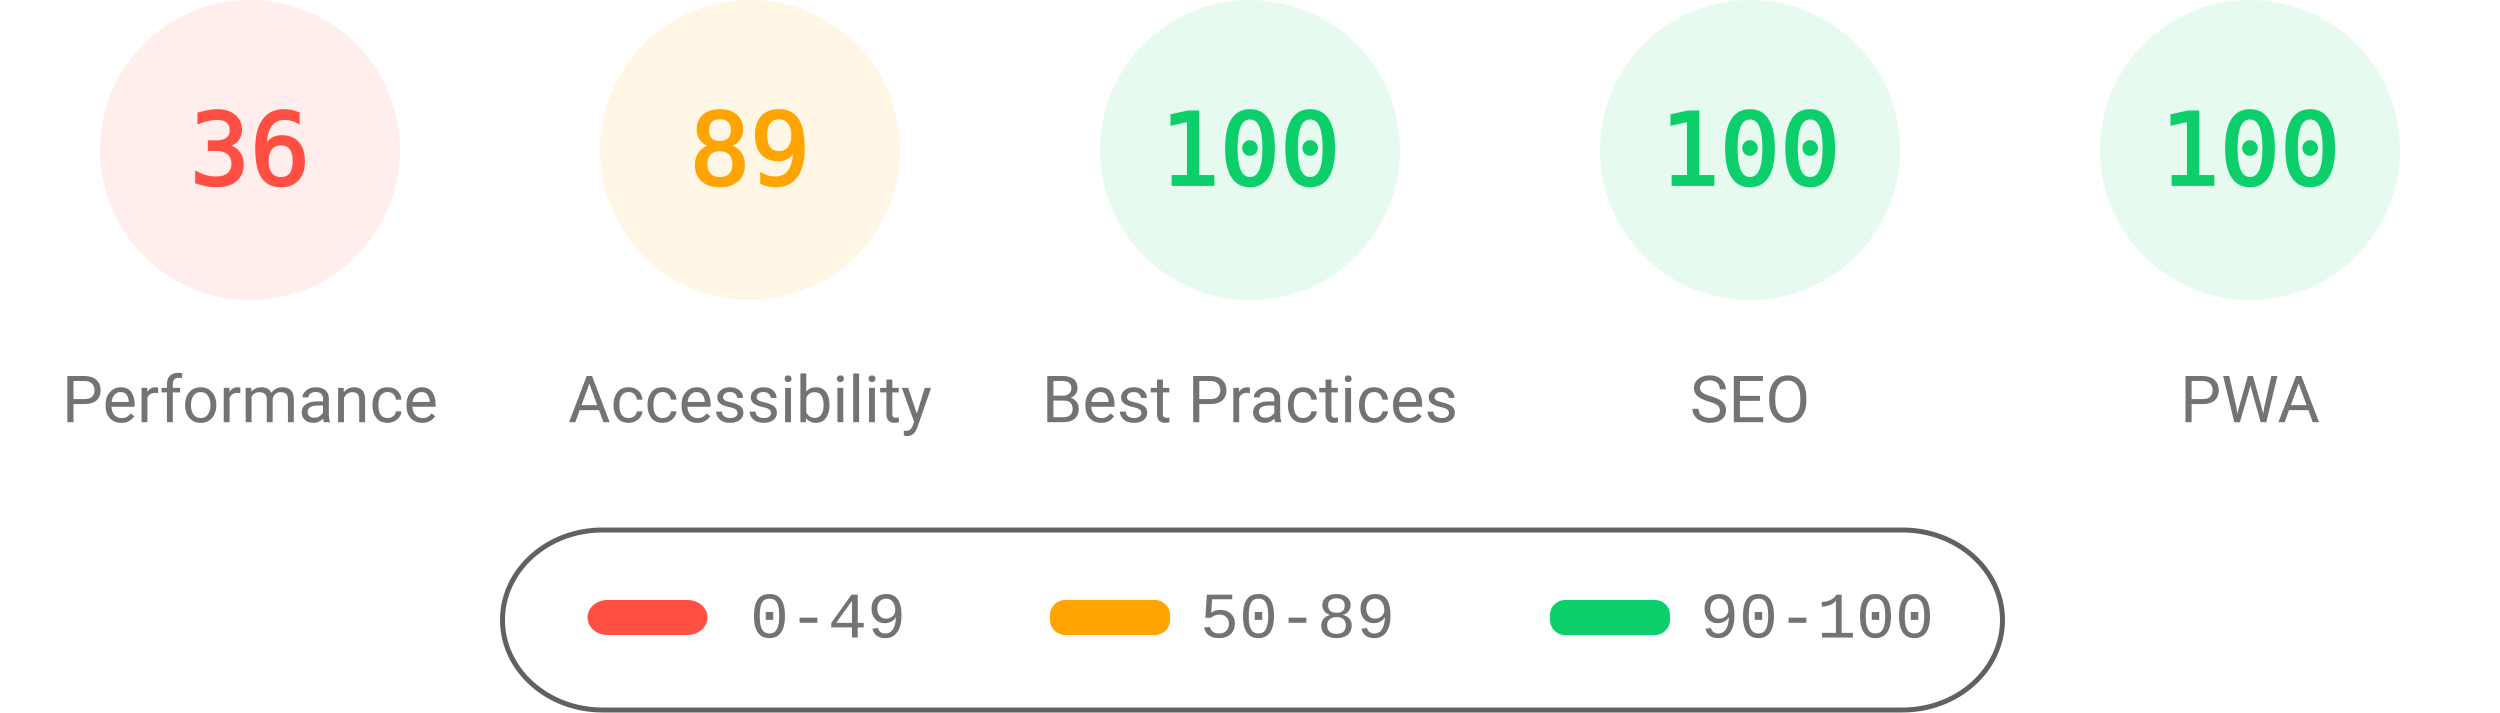
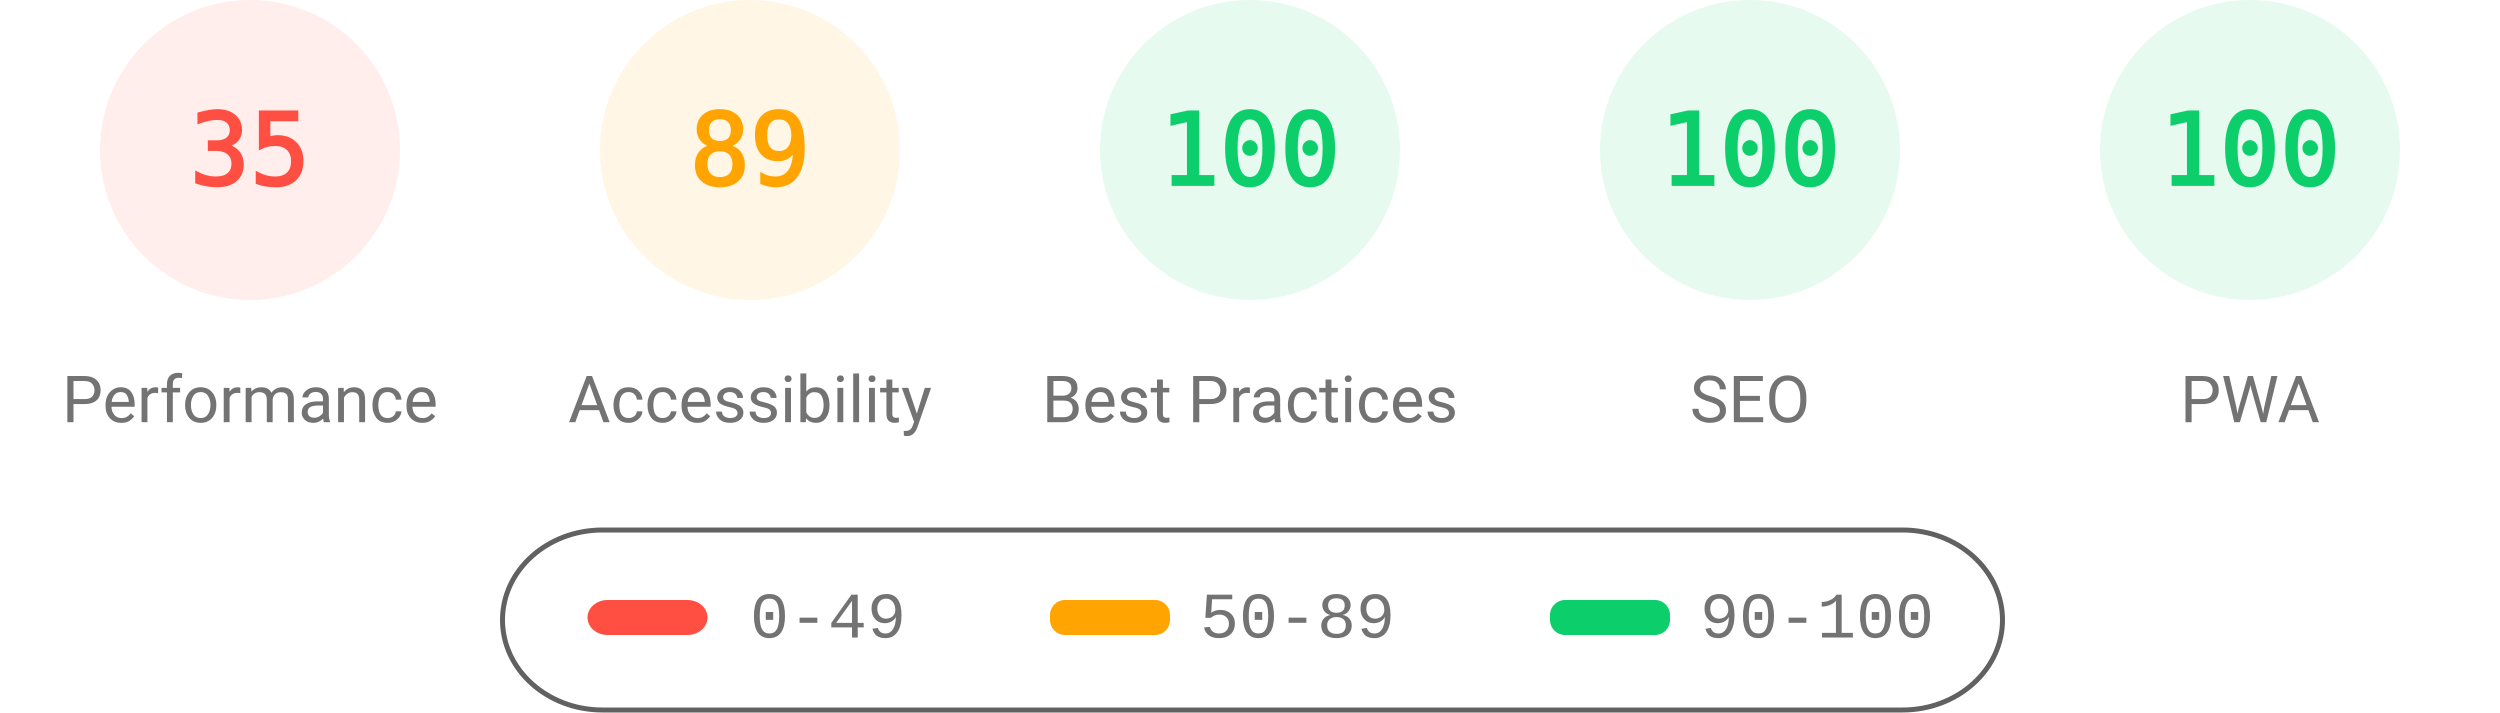
<svg xmlns="http://www.w3.org/2000/svg" fill="none" width="1000" height="285">
  <style>.gauge-base{opacity:.1}.gauge-arc{fill:none;animation-delay:250ms;stroke-linecap:round;transform:rotate(-90deg);transform-origin:100px 60px;animation:load-gauge 1s ease forwards}.guage-text{font-size:40px;font-family:monospace;text-align:center}.guage-red{color:#ff4e42;fill:#ff4e42;stroke:#ff4e42}.guage-orange{color:#ffa400;fill:#ffa400;stroke:#ffa400}.guage-green{color:#0cce6b;fill:#0cce6b;stroke:#0cce6b}.guage-undefined{color:#5c5c5c;fill:#5c5c5c;stroke:#5c5c5c}.guage-title{color:#737373;fill:#737373;stroke:none;font-size:26px;line-height:26px;font-family:Roboto,Halvetica,Arial,sans-serif}@keyframes load-gauge{from{stroke-dasharray:0 352.858}}</style>
  <svg class="guage-div guage-perf guage-red" viewBox="0 0 200 200" width="200" height="200">
    <circle class="gauge-base" r="56" cx="100" cy="60" stroke-width="8" />
-     <circle class="gauge-arc guage-arc-1" r="56" cx="100" cy="60" stroke-width="8" style="stroke-dasharray:126.669,351.858" />
-     <text class="guage-text" x="100" y="60" alignment-baseline="central" dominant-baseline="central" text-anchor="middle">36</text>
+     <circle class="gauge-arc guage-arc-1" r="56" cx="100" cy="60" stroke-width="8" style="stroke-dasharray:123.15,351.858" />
+     <text class="guage-text" x="100" y="60" alignment-baseline="central" dominant-baseline="central" text-anchor="middle">35</text>
    <text class="guage-title" x="100" y="160" alignment-baseline="central" dominant-baseline="central" text-anchor="middle">Performance</text>
  </svg>
  <svg class="guage-div guage-acc guage-orange" viewBox="0 0 200 200" width="200" height="200" x="200">
    <circle class="gauge-base" r="56" cx="100" cy="60" stroke-width="8" />
    <circle class="gauge-arc guage-arc-2" r="56" cx="100" cy="60" stroke-width="8" style="stroke-dasharray:313.154,351.858" />
    <text class="guage-text" x="100" y="60" alignment-baseline="central" dominant-baseline="central" text-anchor="middle">89</text>
    <text class="guage-title" x="100" y="160" alignment-baseline="central" dominant-baseline="central" text-anchor="middle">Accessibility</text>
  </svg>
  <svg class="guage-div guage-best guage-green" viewBox="0 0 200 200" width="200" height="200" x="400">
    <circle class="gauge-base" r="56" cx="100" cy="60" stroke-width="8" />
    <circle class="gauge-arc guage-arc-3" r="56" cx="100" cy="60" stroke-width="8" style="stroke-dasharray:351.858,351.858" />
    <text class="guage-text" x="100" y="60" alignment-baseline="central" dominant-baseline="central" text-anchor="middle">100</text>
    <text class="guage-title" x="100" y="160" alignment-baseline="central" dominant-baseline="central" text-anchor="middle">Best Practices</text>
  </svg>
  <svg class="guage-div guage-seo guage-green" viewBox="0 0 200 200" width="200" height="200" x="600">
    <circle class="gauge-base" r="56" cx="100" cy="60" stroke-width="8" />
    <circle class="gauge-arc guage-arc-4" r="56" cx="100" cy="60" stroke-width="8" style="stroke-dasharray:351.858,351.858" />
    <text class="guage-text" x="100" y="60" alignment-baseline="central" dominant-baseline="central" text-anchor="middle">100</text>
    <text class="guage-title" x="100" y="160" alignment-baseline="central" dominant-baseline="central" text-anchor="middle">SEO</text>
  </svg>
  <svg class="guage-div guage-pwa guage-green" viewBox="0 0 200 200" width="200" height="200" x="800">
    <circle class="gauge-base" r="56" cx="100" cy="60" stroke-width="8" />
    <circle class="gauge-arc guage-arc-4" r="56" cx="100" cy="60" stroke-width="8" style="stroke-dasharray:351.858,351.858" />
    <text class="guage-text" x="100" y="60" alignment-baseline="central" dominant-baseline="central" text-anchor="middle">100</text>
    <text class="guage-title" x="100" y="160" alignment-baseline="central" dominant-baseline="central" text-anchor="middle">PWA</text>
  </svg>
  <svg width="604" height="76" x="200" y="210">
    <path fill="none" id="canvas_background" d="M-1-1h604v80H-1z" />
    <rect fill-opacity="0" stroke="#616161" stroke-width="2" rx="40" id="svg_2" height="72" width="600" y="2" x="1" fill="#000" />
    <rect stroke="#000" rx="8" id="svg_3" height="14" width="48" y="30" x="35" stroke-opacity="null" stroke-width="0" fill="#ff4e42" />
    <rect stroke="#000" rx="6" id="svg_4" height="14" width="48" y="30" x="220" stroke-opacity="null" stroke-width="0" fill="#ffa400" />
    <rect stroke="#000" rx="6" id="svg_5" height="14" width="48" y="30" x="420" stroke-opacity="null" stroke-width="0" fill="#0cce6b" />
    <text xml:space="preserve" text-anchor="start" font-family="'Courier New', Courier, monospace" font-size="26" id="svg_6" y="45" x="100" stroke-opacity="null" stroke-width="0" stroke="#000" fill="#737373">0-49</text>
    <text xml:space="preserve" text-anchor="start" font-family="'Courier New', Courier, monospace" font-size="26" id="svg_7" y="45" x="280" stroke-opacity="null" stroke-width="0" stroke="#000" fill="#737373">50-89</text>
    <text xml:space="preserve" text-anchor="start" font-family="'Courier New', Courier, monospace" font-size="26" id="svg_8" y="45" x="480" stroke-opacity="null" stroke-width="0" stroke="#000" fill="#737373">90-100</text>
  </svg>
</svg>
